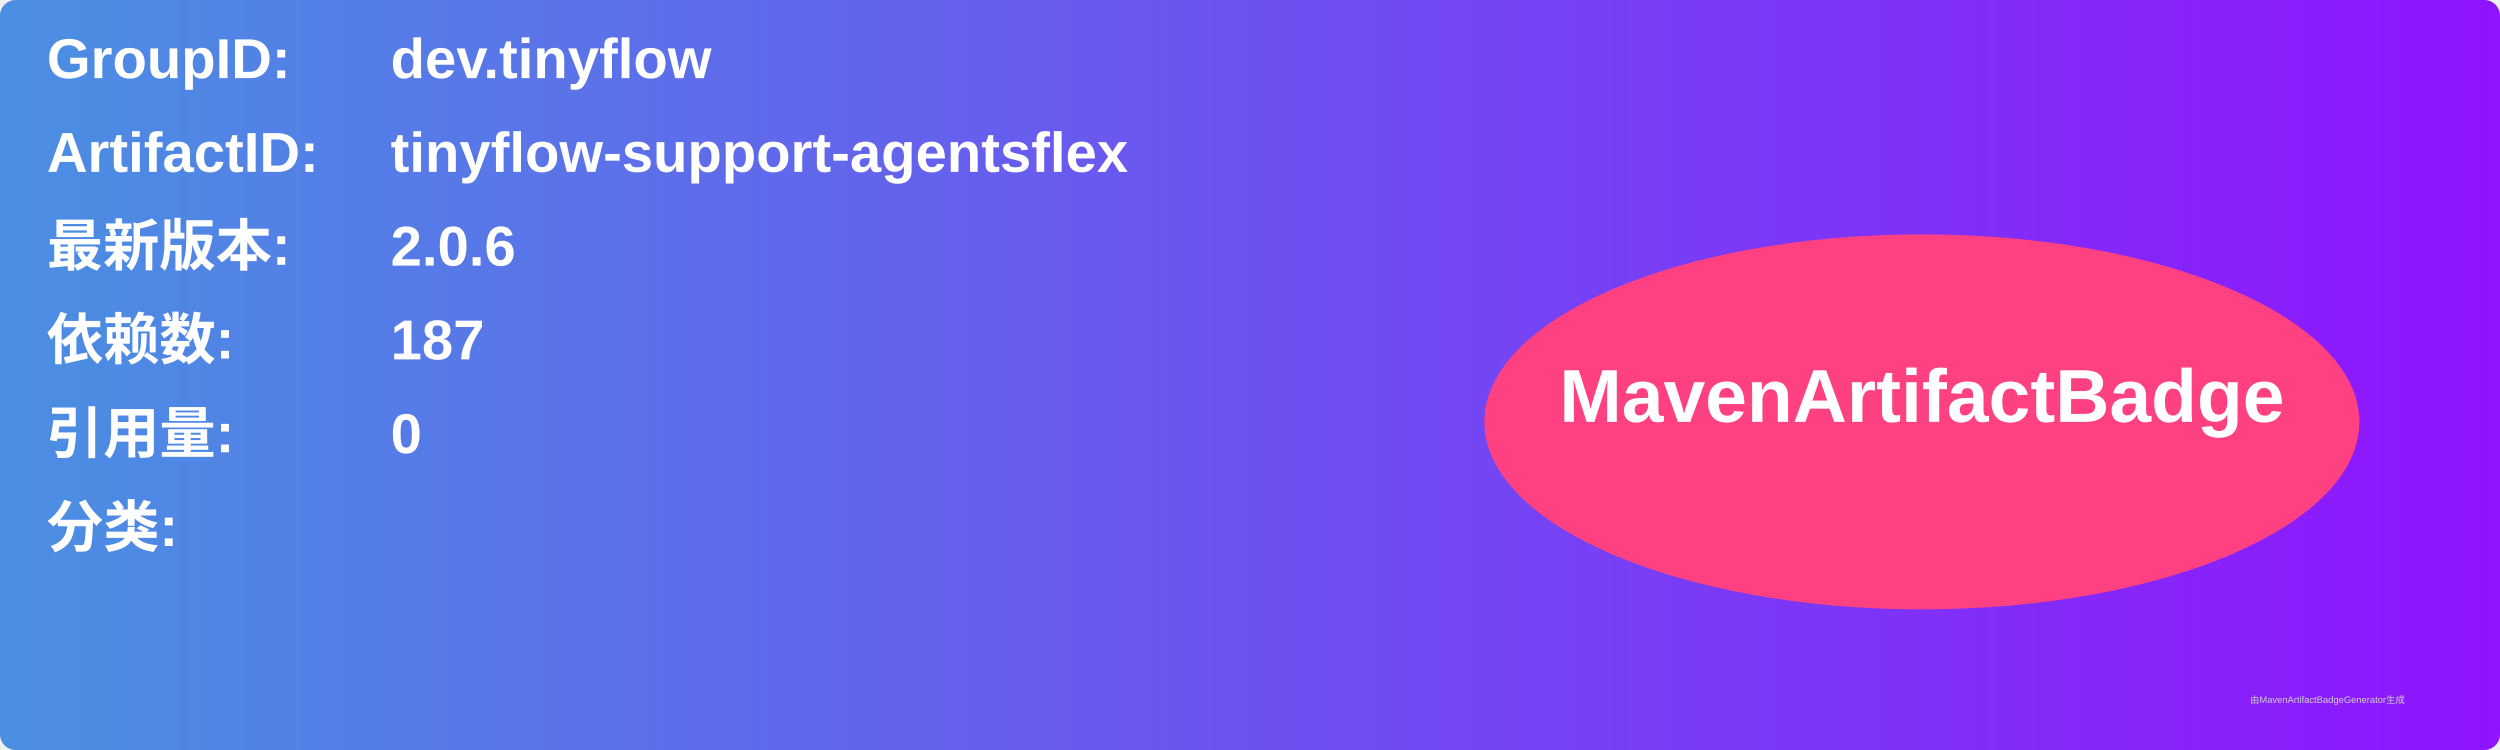
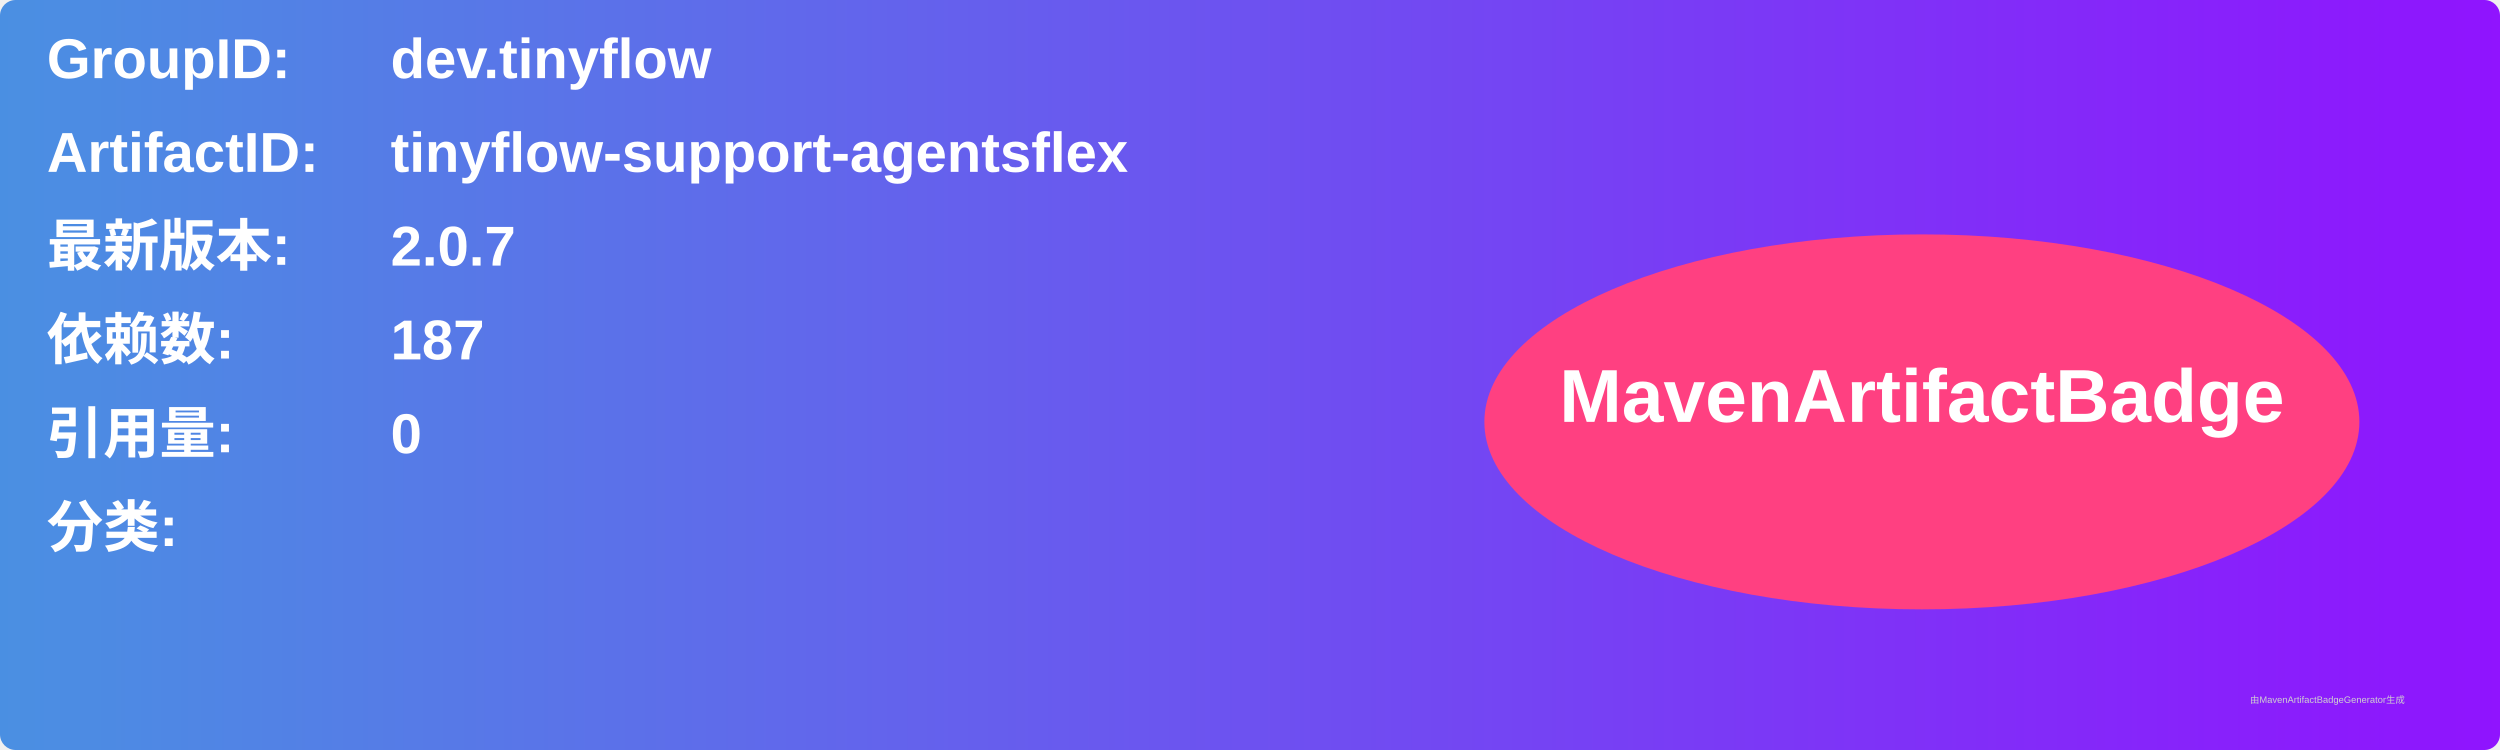
<svg xmlns="http://www.w3.org/2000/svg" width="800" height="240" viewBox="0 0 800 240">
  <linearGradient id="grad" x1="0%" y1="0%" x2="100%" y2="0%">
    <stop offset="0%" stop-color="#4a90e2" />
    <stop offset="100%" stop-color="#9013fe" />
  </linearGradient>
  <rect width="100%" height="100%" rx="5" ry="5" fill="url(#grad)" />
  <g transform="translate(15, 15)">
    <text x="0" y="10" font-family="Arial" font-size="18" fill="white" font-weight="bold" width="260">GroupID:</text>
    <text x="110" y="10" font-family="Arial" font-size="18" fill="white" font-weight="bold" width="460">dev.tinyflow</text>
    <text x="0" y="40" font-family="Arial" font-size="18" fill="white" font-weight="bold" width="260">ArtifactID:</text>
    <text x="110" y="40" font-family="Arial" font-size="18" fill="white" font-weight="bold" width="460">tinyflow-support-agentsflex</text>
    <text x="0" y="70" font-family="Arial" font-size="18" fill="white" font-weight="bold">最新版本:</text>
    <text x="110" y="70" font-family="Arial" font-size="18" fill="white" font-weight="bold">
-       <tspan font-weight="bold">2.0.6</tspan>
+       <tspan font-weight="bold">2.0.7</tspan>
    </text>
    <text x="0" y="100" font-family="Arial" font-size="18" fill="white" font-weight="bold">依赖数: </text>
    <text x="110" y="100" font-family="Arial" font-size="18" fill="white">
      <tspan font-weight="bold">187</tspan>
    </text>
    <text x="0" y="130" font-family="Arial" font-size="18" fill="white" font-weight="bold">引用量: </text>
    <text x="110" y="130" font-family="Arial" font-size="18" fill="white">
      <tspan font-weight="bold">0</tspan>
    </text>
    <text x="0" y="160" font-family="Arial" font-size="18" fill="white" font-weight="bold">分类:</text>
    <text x="10" y="190" font-family="Arial" font-size="10" fill="white">
      <tspan font-weight="bold" />
    </text>
    <ellipse cx="600" cy="120" rx="140" ry="60" fill="#ff4081" />
    <text x="600" y="120" text-anchor="middle" font-family="Arial" font-size="24" fill="white" font-weight="bold">MavenArtifactBadge</text>
  </g>
  <text x="720" y="225" font-family="Arial" font-size="3" fill="#d0d0d0">由MavenArtifactBadgeGenerator生成</text>
</svg>
